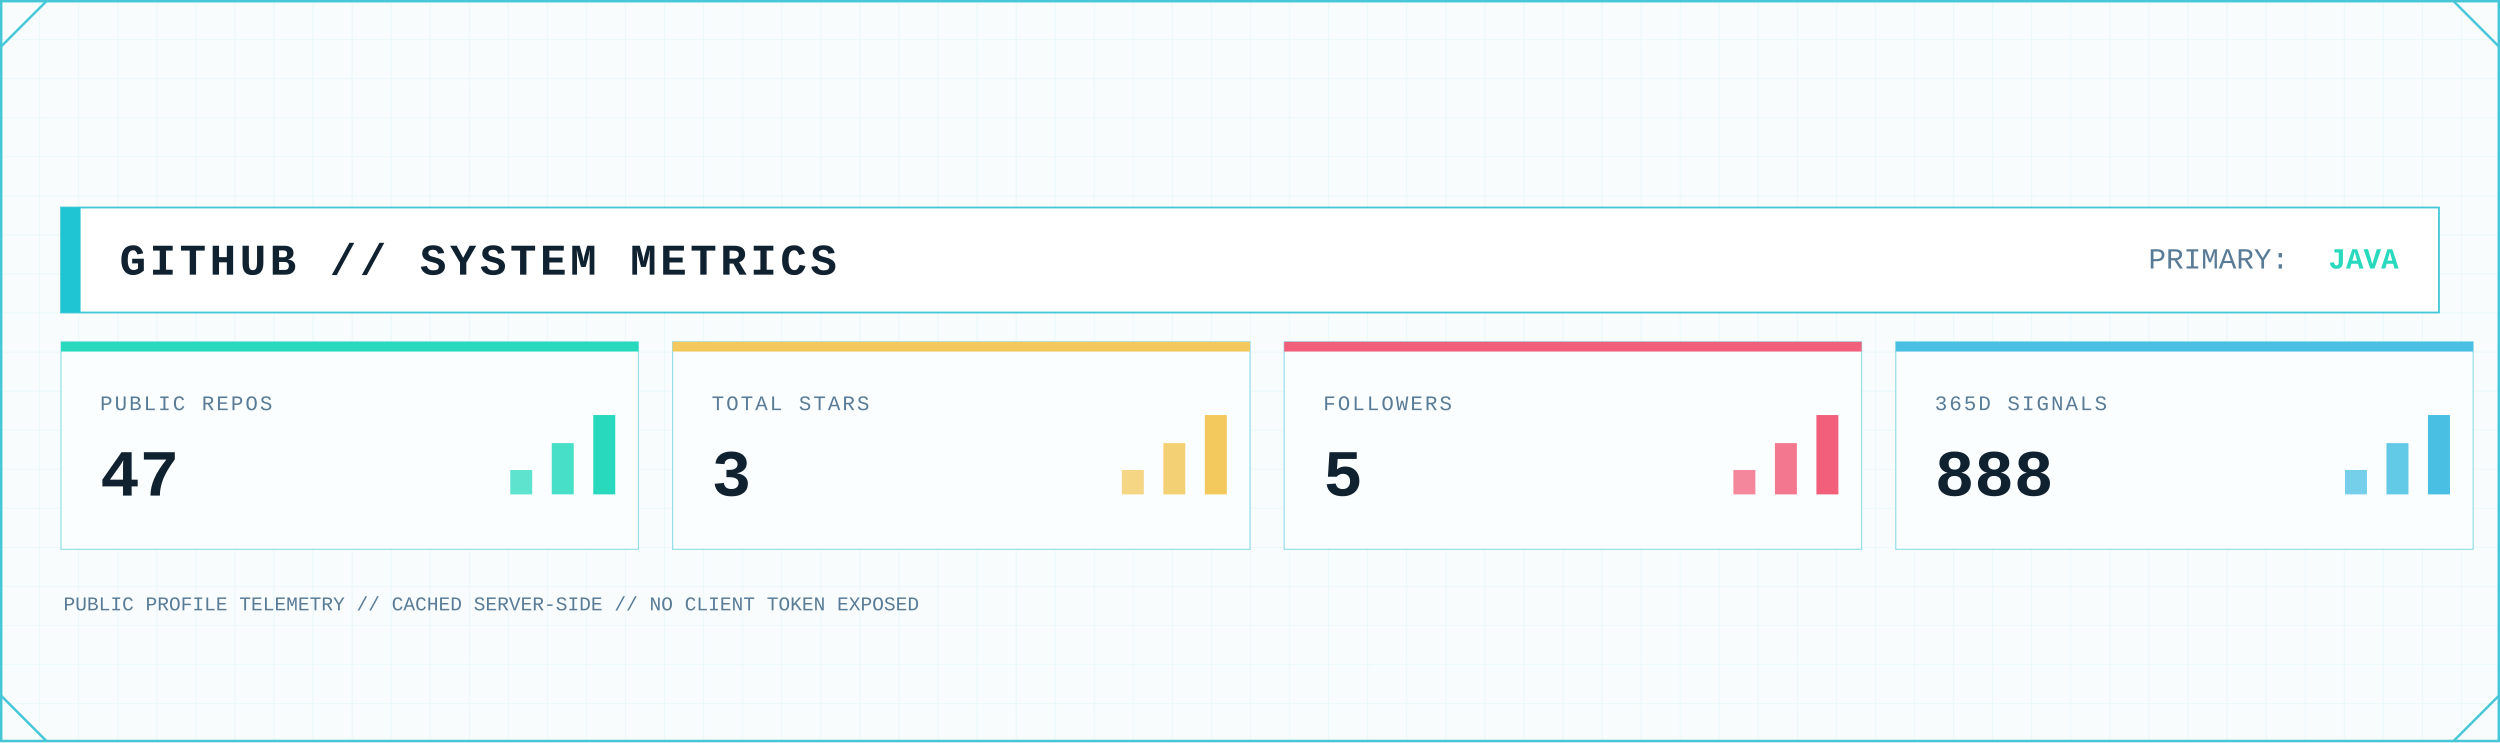
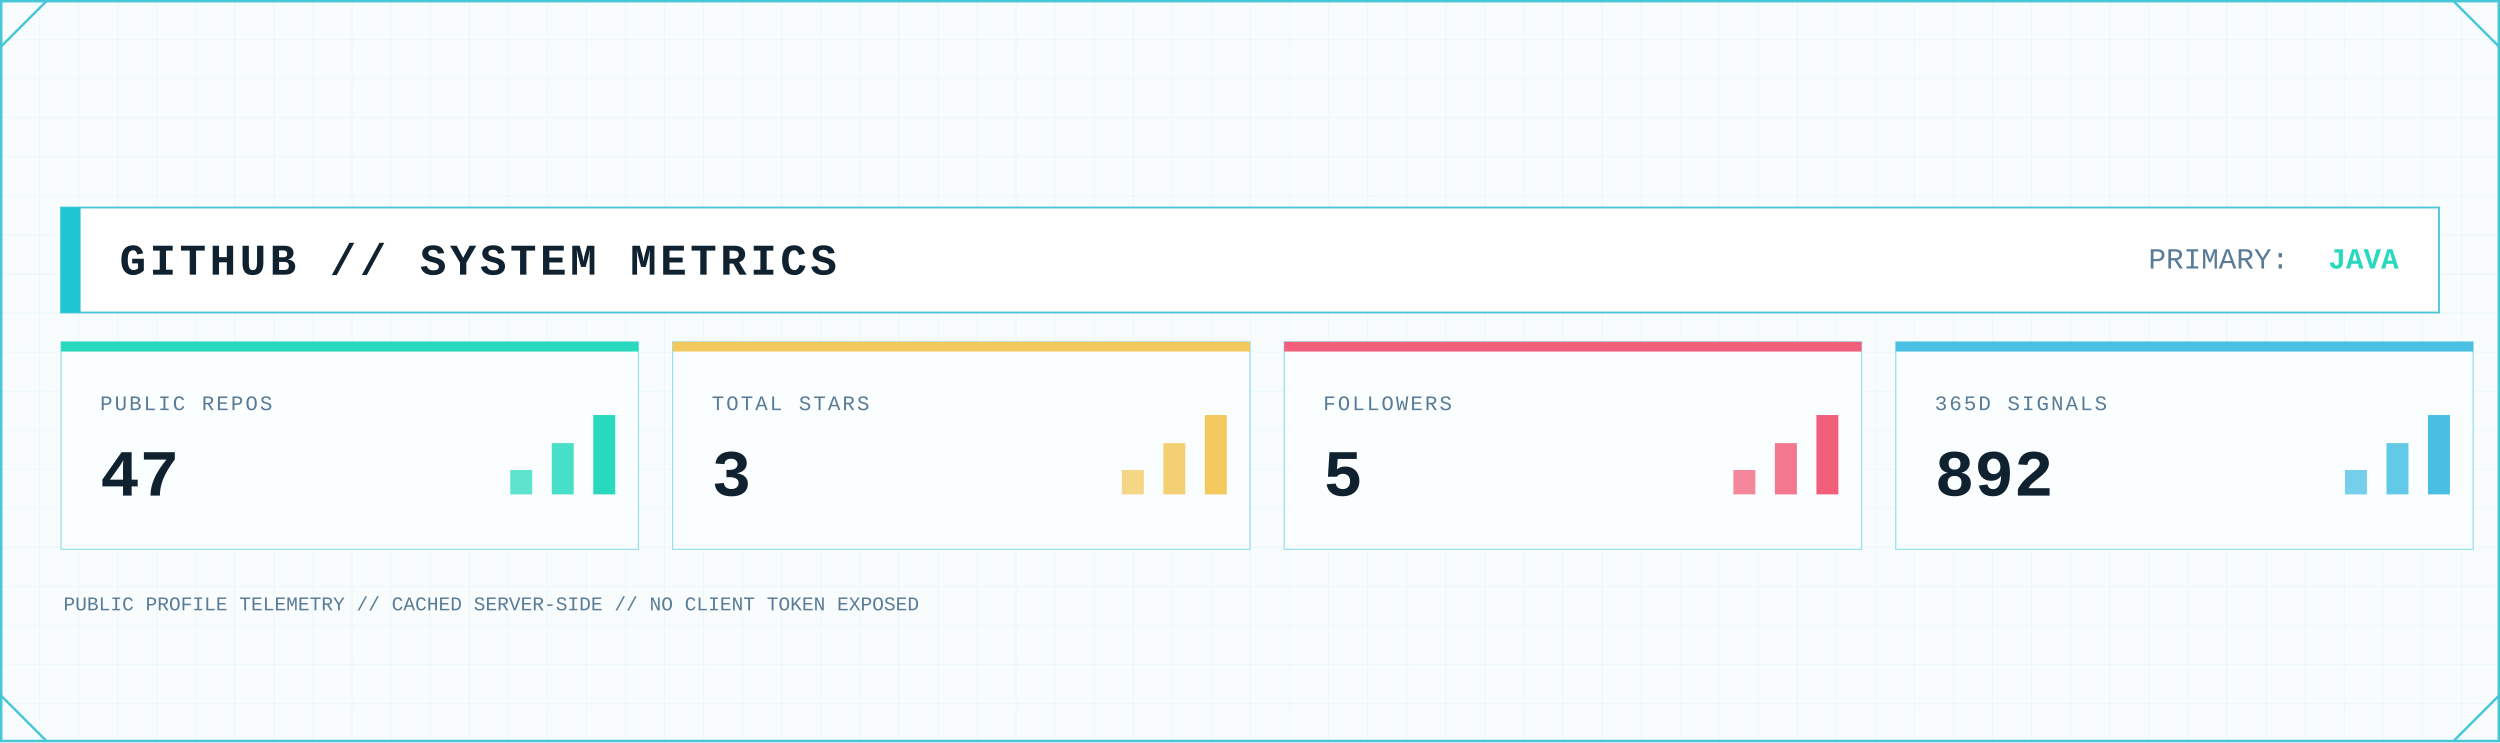
<svg xmlns="http://www.w3.org/2000/svg" width="2048" height="608" viewBox="0 0 2048 608" role="img" aria-label="GitHub system metrics">
  <defs>
    <pattern id="metrics-grid" width="32" height="32" patternUnits="userSpaceOnUse">
      <path d="M32 0H0V32" fill="none" stroke="#D7F2F6" stroke-width="1" />
    </pattern>
    <linearGradient id="metrics-area" x1="0" x2="0" y1="0" y2="1">
      <stop offset="0" stop-color="#7EE3E8" stop-opacity=".45" />
      <stop offset="1" stop-color="#7EE3E8" stop-opacity=".04" />
    </linearGradient>
    <filter id="metrics-glow" x="-80%" y="-80%" width="260%" height="260%">
      <feGaussianBlur stdDeviation="5" result="b" />
      <feMerge>
        <feMergeNode in="b" />
        <feMergeNode in="SourceGraphic" />
      </feMerge>
    </filter>
    <style>
      .mono { font-family: ui-monospace, SFMono-Regular, Menlo, Consolas, 'Liberation Mono', monospace; }
      .title { font-weight: 800; letter-spacing: 3px; }
      .label { font-size: 17px; letter-spacing: 1.7px; }
      .value { font-weight: 800; }
    </style>
  </defs>
  <rect width="2048" height="608" fill="#F8FCFD" />
  <rect width="2048" height="608" fill="url(#metrics-grid)" opacity=".62" />
  <rect x="1" y="1" width="2046" height="606" fill="none" stroke="#46C7D7" stroke-width="2" />
  <path d="M1 38L38 1 M2010 1L2047 38 M1 570L38 607 M2010 607L2047 570" fill="none" stroke="#46C7D7" stroke-width="2" />
  <rect x="50" y="170" width="1948" height="86" fill="#FFFFFF" stroke="#46C7D7" stroke-width="1.5" />
  <rect x="50" y="170" width="16" height="86" fill="#20C5D3" />
  <text class="mono title" x="98" y="225" font-size="36" fill="#102130">GITHUB // SYSTEM METRICS</text>
  <text class="mono" x="1760" y="220" font-size="24" fill="#597B96">PRIMARY:</text>
  <text class="mono value" x="1965" y="220" font-size="24" text-anchor="end" fill="#28D9BE">JAVA</text>
  <g>
    <rect x="50" y="280" width="473" height="170" fill="#FBFEFF" stroke="#46C7D7" stroke-opacity=".55" />
    <rect x="50" y="280" width="473" height="8" fill="#28D9BE" />
    <text class="mono label" x="82" y="336" fill="#597B96">PUBLIC REPOS</text>
    <text class="mono value" x="82" y="406" font-size="54" fill="#102130">47</text>
    <rect x="418" y="385" width="18" height="20" fill="#28D9BE" opacity=".75" />
    <rect x="452" y="363" width="18" height="42" fill="#28D9BE" opacity=".85" />
    <rect x="486" y="340" width="18" height="65" fill="#28D9BE" />
  </g>
  <g>
    <rect x="551" y="280" width="473" height="170" fill="#FBFEFF" stroke="#46C7D7" stroke-opacity=".55" />
    <rect x="551" y="280" width="473" height="8" fill="#F3C85C" />
    <text class="mono label" x="583" y="336" fill="#597B96">TOTAL STARS</text>
    <text class="mono value" x="583" y="406" font-size="54" fill="#102130">3</text>
    <rect x="919" y="385" width="18" height="20" fill="#F3C85C" opacity=".75" />
    <rect x="953" y="363" width="18" height="42" fill="#F3C85C" opacity=".85" />
    <rect x="987" y="340" width="18" height="65" fill="#F3C85C" />
  </g>
  <g>
    <rect x="1052" y="280" width="473" height="170" fill="#FBFEFF" stroke="#46C7D7" stroke-opacity=".55" />
    <rect x="1052" y="280" width="473" height="8" fill="#F25F7B" />
    <text class="mono label" x="1084" y="336" fill="#597B96">FOLLOWERS</text>
    <text class="mono value" x="1084" y="406" font-size="54" fill="#102130">5</text>
    <rect x="1420" y="385" width="18" height="20" fill="#F25F7B" opacity=".75" />
    <rect x="1454" y="363" width="18" height="42" fill="#F25F7B" opacity=".85" />
    <rect x="1488" y="340" width="18" height="65" fill="#F25F7B" />
  </g>
  <g>
    <rect x="1553" y="280" width="473" height="170" fill="#FBFEFF" stroke="#46C7D7" stroke-opacity=".55" />
    <rect x="1553" y="280" width="473" height="8" fill="#48BFE3" />
    <text class="mono label" x="1585" y="336" fill="#597B96">365D SIGNALS</text>
-     <text class="mono value" x="1585" y="406" font-size="54" fill="#102130">888</text>
+     <text class="mono value" x="1585" y="406" font-size="54" fill="#102130">892</text>
    <rect x="1921" y="385" width="18" height="20" fill="#48BFE3" opacity=".75" />
    <rect x="1955" y="363" width="18" height="42" fill="#48BFE3" opacity=".85" />
    <rect x="1989" y="340" width="18" height="65" fill="#48BFE3" />
  </g>
  <text class="mono" x="52" y="500" font-size="16" fill="#597B96">PUBLIC PROFILE TELEMETRY // CACHED SERVER-SIDE // NO CLIENT TOKEN EXPOSED</text>
</svg>
